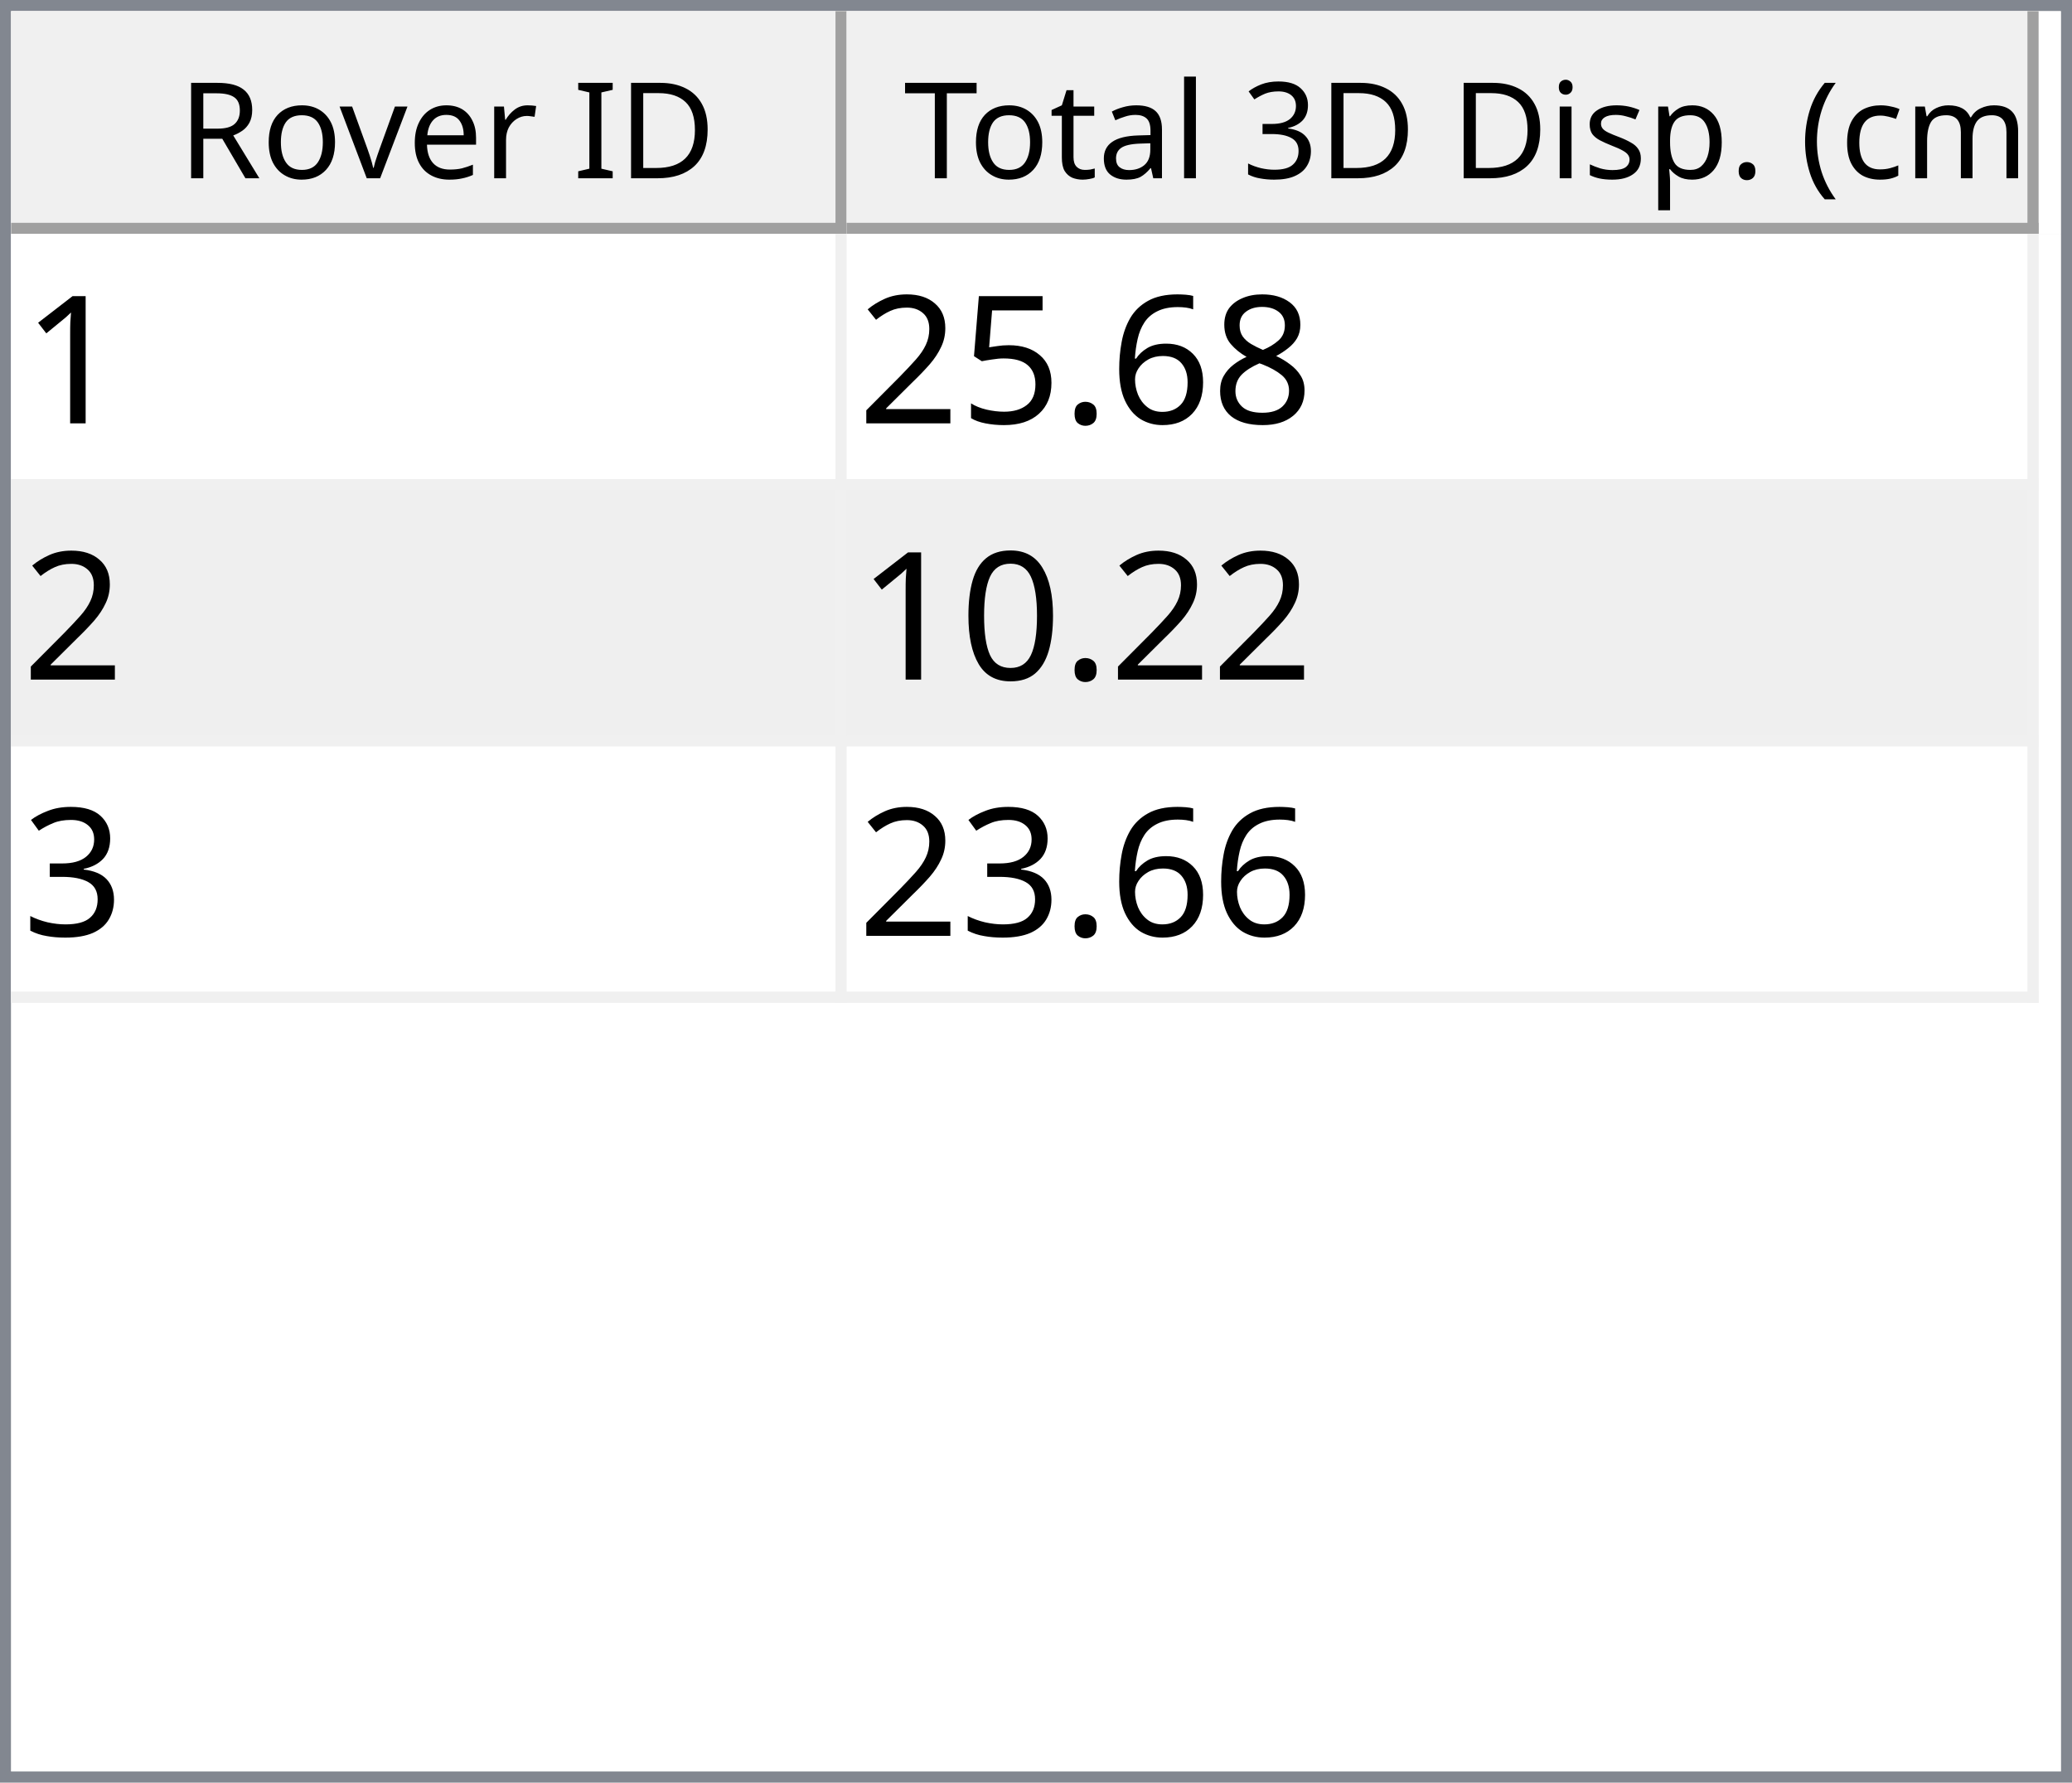
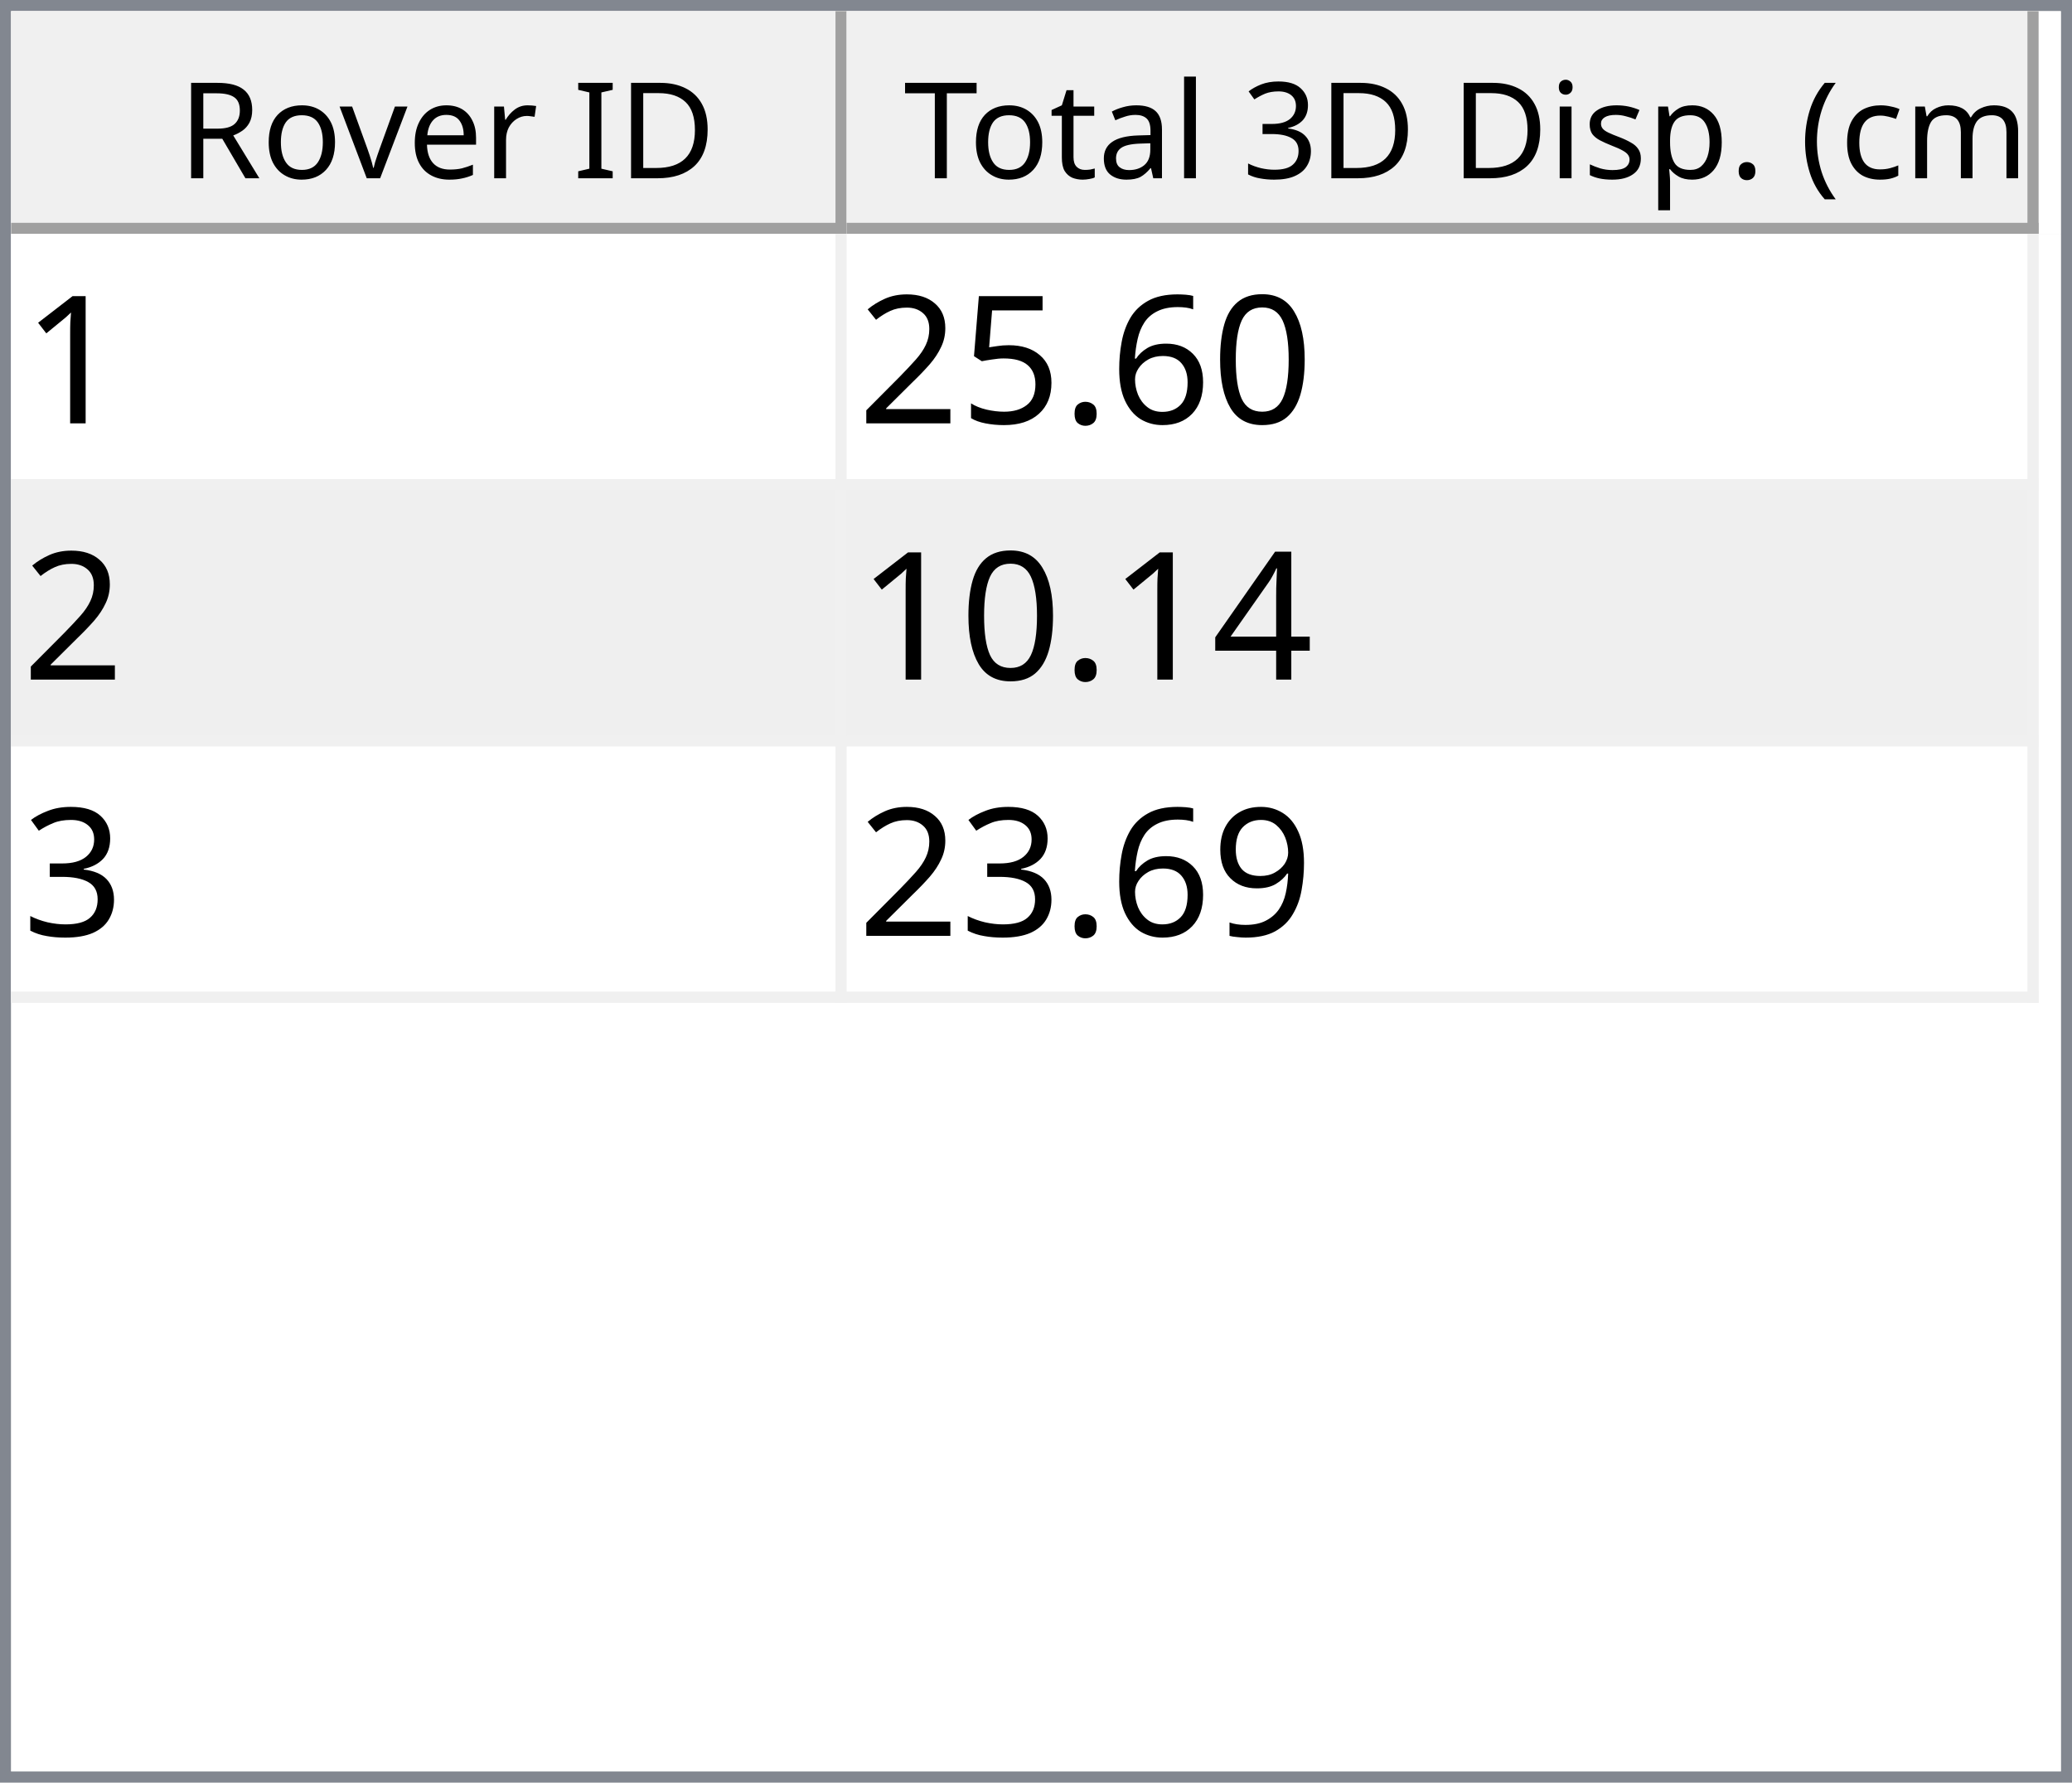
<svg xmlns="http://www.w3.org/2000/svg" style="fill-opacity:1; color-rendering:auto; color-interpolation:auto; text-rendering:auto; stroke:black; stroke-linecap:square; stroke-miterlimit:10; shape-rendering:auto; stroke-opacity:1; fill:black; stroke-dasharray:none; font-weight:normal; stroke-width:1; font-family:'Dialog'; font-style:normal; stroke-linejoin:miter; font-size:12px; stroke-dashoffset:0; image-rendering:auto;" width="186" height="160">
  <defs id="genericDefs" />
  <g>
    <defs id="defs1">
      <clipPath clipPathUnits="userSpaceOnUse" id="clipPath1">
        <path d="M0 0 L186 0 L186 160 L0 160 L0 0 Z" />
      </clipPath>
      <clipPath clipPathUnits="userSpaceOnUse" id="clipPath2">
        <path d="M0 0 L0 160 L186 160 L186 0 Z" />
      </clipPath>
      <clipPath clipPathUnits="userSpaceOnUse" id="clipPath3">
        <path d="M0 0 L0 20 L184 20 L184 0 Z" />
      </clipPath>
      <clipPath clipPathUnits="userSpaceOnUse" id="clipPath4">
        <path d="M0 0 L0 20 L75 20 L75 0 Z" />
      </clipPath>
      <clipPath clipPathUnits="userSpaceOnUse" id="clipPath5">
        <path d="M1 1 L1 19 L74 19 L74 1 Z" />
      </clipPath>
      <clipPath clipPathUnits="userSpaceOnUse" id="clipPath6">
        <path d="M0 0 L0 18 L73 18 L73 0 Z" />
      </clipPath>
      <clipPath clipPathUnits="userSpaceOnUse" id="clipPath7">
        <path d="M-0.5 -0.5 L-0.5 19.5 L74.5 19.5 L74.5 -0.5 Z" />
      </clipPath>
      <clipPath clipPathUnits="userSpaceOnUse" id="clipPath8">
        <path d="M0 0 L0 20 L107 20 L107 0 Z" />
      </clipPath>
      <clipPath clipPathUnits="userSpaceOnUse" id="clipPath9">
        <path d="M1 1 L1 19 L106 19 L106 1 Z" />
      </clipPath>
      <clipPath clipPathUnits="userSpaceOnUse" id="clipPath10">
        <path d="M0 0 L0 18 L105 18 L105 0 Z" />
      </clipPath>
      <clipPath clipPathUnits="userSpaceOnUse" id="clipPath11">
        <path d="M-0.5 -0.5 L-0.5 19.5 L106.5 19.5 L106.5 -0.5 Z" />
      </clipPath>
      <clipPath clipPathUnits="userSpaceOnUse" id="clipPath12">
        <path d="M0 0 L0 138 L184 138 L184 0 Z" />
      </clipPath>
      <clipPath clipPathUnits="userSpaceOnUse" id="clipPath13">
        <path d="M0 0 L0 69 L182 69 L182 0 Z" />
      </clipPath>
      <clipPath clipPathUnits="userSpaceOnUse" id="clipPath14">
        <path d="M-0.5 -0.5 L-0.5 68.5 L181.5 68.5 L181.5 -0.5 Z" />
      </clipPath>
      <clipPath clipPathUnits="userSpaceOnUse" id="clipPath15">
        <path d="M0 0 L0 22 L74 22 L74 0 Z" />
      </clipPath>
      <clipPath clipPathUnits="userSpaceOnUse" id="clipPath16">
        <path d="M0 0 L0 22 L106 22 L106 0 Z" />
      </clipPath>
      <font horiz-adv-x="64.551" id="font1">
        <font-face ascent="107.91" descent="25.098" units-per-em="100" style="font-style:normal; font-family:Segoe UI; font-weight:normal;" />
        <missing-glyph horiz-adv-x="64.551" d="M8.109 0 L8.109 68.266 L56.453 68.266 L56.453 0 L8.109 0 ZM15.328 7.234 L49.219 7.234 L49.219 61.031 L15.328 61.031 L15.328 7.234 Z" />
        <glyph unicode="D" horiz-adv-x="70.117" d="M9.188 0 L9.188 70.016 L28.516 70.016 Q65.531 70.016 65.531 35.891 Q65.531 19.672 55.25 9.836 Q44.969 0 27.734 0 L9.188 0 ZM17.391 62.594 L17.391 7.422 L27.828 7.422 Q41.609 7.422 49.273 14.797 Q56.938 22.172 56.938 35.688 Q56.938 62.594 28.328 62.594 L17.391 62.594 Z" />
        <glyph unicode="I" horiz-adv-x="26.611" d="M17.391 0 L9.188 0 L9.188 70.016 L17.391 70.016 L17.391 0 Z" />
        <glyph unicode=" " horiz-adv-x="27.393" d="" />
        <glyph unicode="r" horiz-adv-x="34.766" d="M34.188 41.891 Q32.078 43.5 28.125 43.5 Q23 43.5 19.555 38.672 Q16.109 33.844 16.109 25.484 L16.109 0 L8.109 0 L8.109 50 L16.109 50 L16.109 39.703 L16.312 39.703 Q18.016 44.969 21.531 47.922 Q25.047 50.875 29.391 50.875 Q32.516 50.875 34.188 50.203 L34.188 41.891 Z" />
        <glyph unicode="e" horiz-adv-x="52.295" d="M48.297 23 L12.984 23 Q13.188 14.656 17.484 10.109 Q21.781 5.562 29.297 5.562 Q37.75 5.562 44.828 11.141 L44.828 3.609 Q38.234 -1.172 27.391 -1.172 Q16.797 -1.172 10.742 5.641 Q4.688 12.453 4.688 24.812 Q4.688 36.469 11.305 43.82 Q17.922 51.172 27.734 51.172 Q37.547 51.172 42.922 44.828 Q48.297 38.484 48.297 27.203 L48.297 23 ZM40.094 29.781 Q40.047 36.719 36.75 40.578 Q33.453 44.438 27.594 44.438 Q21.922 44.438 17.969 40.383 Q14.016 36.328 13.094 29.781 L40.094 29.781 Z" />
        <glyph unicode="v" horiz-adv-x="47.9" d="M47.406 50 L27.484 0 L19.625 0 L0.688 50 L9.469 50 L22.172 13.672 Q23.578 9.672 23.922 6.688 L24.125 6.688 Q24.609 10.453 25.688 13.484 L38.969 50 L47.406 50 Z" />
        <glyph unicode="o" horiz-adv-x="58.594" d="M29 -1.172 Q17.922 -1.172 11.305 5.836 Q4.688 12.844 4.688 24.422 Q4.688 37.016 11.57 44.094 Q18.453 51.172 30.172 51.172 Q41.359 51.172 47.633 44.289 Q53.906 37.406 53.906 25.203 Q53.906 13.234 47.141 6.031 Q40.375 -1.172 29 -1.172 ZM29.594 44.438 Q21.875 44.438 17.383 39.188 Q12.891 33.938 12.891 24.703 Q12.891 15.828 17.43 10.695 Q21.969 5.562 29.594 5.562 Q37.359 5.562 41.531 10.594 Q45.703 15.625 45.703 24.906 Q45.703 34.281 41.531 39.359 Q37.359 44.438 29.594 44.438 Z" />
        <glyph unicode="R" horiz-adv-x="59.814" d="M59.375 0 L49.609 0 L37.891 19.625 Q36.281 22.359 34.766 24.289 Q33.25 26.219 31.664 27.438 Q30.078 28.656 28.25 29.219 Q26.422 29.781 24.125 29.781 L17.391 29.781 L17.391 0 L9.188 0 L9.188 70.016 L30.078 70.016 Q34.672 70.016 38.555 68.867 Q42.438 67.719 45.289 65.375 Q48.141 63.031 49.758 59.547 Q51.375 56.062 51.375 51.375 Q51.375 47.703 50.273 44.656 Q49.172 41.609 47.148 39.211 Q45.125 36.812 42.266 35.133 Q39.406 33.453 35.844 32.516 L35.844 32.328 Q37.594 31.547 38.891 30.547 Q40.188 29.547 41.359 28.18 Q42.531 26.812 43.68 25.078 Q44.828 23.344 46.234 21.047 L59.375 0 ZM17.391 62.594 L17.391 37.203 L28.516 37.203 Q31.594 37.203 34.203 38.133 Q36.812 39.062 38.719 40.797 Q40.625 42.531 41.703 45.047 Q42.781 47.562 42.781 50.688 Q42.781 56.297 39.141 59.445 Q35.5 62.594 28.609 62.594 L17.391 62.594 Z" />
        <glyph unicode=")" horiz-adv-x="30.176" d="M8.297 -15.922 L1.172 -15.922 Q16.406 2.344 16.406 26.812 Q16.406 51.469 1.078 70.016 L8.297 70.016 Q23.531 52.156 23.531 26.703 Q23.531 1.375 8.297 -15.922 Z" />
        <glyph unicode="m" horiz-adv-x="86.133" d="M79.109 0 L71.094 0 L71.094 28.719 Q71.094 37.016 68.531 40.727 Q65.969 44.438 59.906 44.438 Q54.781 44.438 51.195 39.75 Q47.609 35.062 47.609 28.516 L47.609 0 L39.594 0 L39.594 29.688 Q39.594 44.438 28.219 44.438 Q22.953 44.438 19.531 40.016 Q16.109 35.594 16.109 28.516 L16.109 0 L8.109 0 L8.109 50 L16.109 50 L16.109 42.094 L16.312 42.094 Q21.625 51.172 31.844 51.172 Q36.969 51.172 40.773 48.312 Q44.578 45.453 46 40.828 Q51.562 51.172 62.594 51.172 Q79.109 51.172 79.109 30.812 L79.109 0 Z" />
        <glyph unicode="c" horiz-adv-x="46.191" d="M42.188 2.297 Q36.422 -1.172 28.516 -1.172 Q17.828 -1.172 11.258 5.789 Q4.688 12.75 4.688 23.828 Q4.688 36.188 11.766 43.68 Q18.844 51.172 30.672 51.172 Q37.25 51.172 42.281 48.734 L42.281 40.531 Q36.719 44.438 30.375 44.438 Q22.703 44.438 17.797 38.945 Q12.891 33.453 12.891 24.516 Q12.891 15.719 17.508 10.641 Q22.125 5.562 29.891 5.562 Q36.422 5.562 42.188 9.906 L42.188 2.297 Z" />
        <glyph unicode="(" horiz-adv-x="30.176" d="M29.109 -15.922 L21.969 -15.922 Q6.844 1.375 6.844 26.703 Q6.844 52.156 21.969 70.016 L29.203 70.016 Q13.875 51.469 13.875 26.812 Q13.875 2.344 29.109 -15.922 Z" />
        <glyph unicode="." horiz-adv-x="21.68" d="M10.891 -1.078 Q8.641 -1.078 7.055 0.539 Q5.469 2.156 5.469 4.391 Q5.469 6.641 7.055 8.273 Q8.641 9.906 10.891 9.906 Q13.188 9.906 14.797 8.273 Q16.406 6.641 16.406 4.391 Q16.406 2.156 14.797 0.539 Q13.188 -1.078 10.891 -1.078 Z" />
        <glyph unicode="p" horiz-adv-x="58.789" d="M16.312 7.234 L16.109 7.234 L16.109 -23 L8.109 -23 L8.109 50 L16.109 50 L16.109 41.219 L16.312 41.219 Q22.219 51.172 33.594 51.172 Q43.266 51.172 48.688 44.461 Q54.109 37.75 54.109 26.469 Q54.109 13.922 48 6.375 Q41.891 -1.172 31.297 -1.172 Q21.578 -1.172 16.312 7.234 ZM16.109 27.391 L16.109 20.406 Q16.109 14.203 20.141 9.883 Q24.172 5.562 30.375 5.562 Q37.641 5.562 41.773 11.133 Q45.906 16.703 45.906 26.609 Q45.906 34.969 42.047 39.703 Q38.188 44.438 31.594 44.438 Q24.609 44.438 20.359 39.578 Q16.109 34.719 16.109 27.391 Z" />
        <glyph unicode="s" horiz-adv-x="42.432" d="M5.078 1.812 L5.078 10.406 Q11.625 5.562 19.484 5.562 Q30.031 5.562 30.031 12.594 Q30.031 14.594 29.125 15.992 Q28.219 17.391 26.68 18.461 Q25.141 19.531 23.07 20.383 Q21 21.234 18.609 22.172 Q15.281 23.484 12.766 24.828 Q10.25 26.172 8.57 27.859 Q6.891 29.547 6.031 31.695 Q5.172 33.844 5.172 36.719 Q5.172 40.234 6.789 42.945 Q8.406 45.656 11.086 47.484 Q13.766 49.312 17.211 50.242 Q20.656 51.172 24.312 51.172 Q30.812 51.172 35.938 48.922 L35.938 40.828 Q30.422 44.438 23.25 44.438 Q21 44.438 19.195 43.922 Q17.391 43.406 16.094 42.477 Q14.797 41.547 14.086 40.258 Q13.375 38.969 13.375 37.406 Q13.375 35.453 14.086 34.133 Q14.797 32.812 16.164 31.789 Q17.531 30.766 19.484 29.938 Q21.438 29.109 23.922 28.125 Q27.25 26.859 29.883 25.516 Q32.516 24.172 34.375 22.484 Q36.234 20.797 37.234 18.602 Q38.234 16.406 38.234 13.375 Q38.234 9.672 36.602 6.938 Q34.969 4.203 32.234 2.398 Q29.5 0.594 25.93 -0.289 Q22.359 -1.172 18.453 -1.172 Q10.75 -1.172 5.078 1.812 Z" />
        <glyph unicode="i" horiz-adv-x="24.219" d="M12.203 62.703 Q10.062 62.703 8.547 64.164 Q7.031 65.625 7.031 67.875 Q7.031 70.125 8.547 71.609 Q10.062 73.094 12.203 73.094 Q14.406 73.094 15.945 71.609 Q17.484 70.125 17.484 67.875 Q17.484 65.719 15.945 64.211 Q14.406 62.703 12.203 62.703 ZM16.109 0 L8.109 0 L8.109 50 L16.109 50 L16.109 0 Z" />
        <glyph unicode="3" horiz-adv-x="53.906" d="M46.531 19.828 Q46.531 15.094 44.75 11.211 Q42.969 7.328 39.719 4.57 Q36.469 1.812 31.93 0.297 Q27.391 -1.219 21.922 -1.219 Q11.922 -1.219 6 2.594 L6 11.188 Q13.094 5.609 22.219 5.609 Q25.875 5.609 28.828 6.539 Q31.781 7.469 33.906 9.227 Q36.031 10.984 37.18 13.477 Q38.328 15.969 38.328 19.094 Q38.328 32.812 18.797 32.812 L12.984 32.812 L12.984 39.594 L18.5 39.594 Q35.797 39.594 35.797 52.484 Q35.797 64.406 22.609 64.406 Q15.188 64.406 8.688 59.422 L8.688 67.188 Q15.375 71.188 24.609 71.188 Q29 71.188 32.57 69.969 Q36.141 68.75 38.68 66.555 Q41.219 64.359 42.609 61.281 Q44 58.203 44 54.5 Q44 40.672 30.031 36.719 L30.031 36.531 Q33.594 36.141 36.625 34.797 Q39.656 33.453 41.852 31.305 Q44.047 29.156 45.289 26.25 Q46.531 23.344 46.531 19.828 Z" />
        <glyph unicode="l" horiz-adv-x="24.219" d="M16.109 0 L8.109 0 L8.109 74.031 L16.109 74.031 L16.109 0 Z" />
        <glyph unicode="a" horiz-adv-x="50.879" d="M43.891 0 L35.891 0 L35.891 7.812 L35.688 7.812 Q30.469 -1.172 20.312 -1.172 Q12.844 -1.172 8.617 2.781 Q4.391 6.734 4.391 13.281 Q4.391 27.297 20.906 29.594 L35.891 31.688 Q35.891 44.438 25.594 44.438 Q16.547 44.438 9.281 38.281 L9.281 46.484 Q16.656 51.172 26.266 51.172 Q43.891 51.172 43.891 32.516 L43.891 0 ZM35.891 25.297 L23.828 23.641 Q18.266 22.859 15.43 20.875 Q12.594 18.891 12.594 13.875 Q12.594 10.203 15.211 7.883 Q17.828 5.562 22.172 5.562 Q28.125 5.562 32.008 9.742 Q35.891 13.922 35.891 20.312 L35.891 25.297 Z" />
        <glyph unicode="t" horiz-adv-x="33.887" d="M31.297 0.484 Q28.469 -1.078 23.828 -1.078 Q10.688 -1.078 10.688 13.578 L10.688 43.172 L2.094 43.172 L2.094 50 L10.688 50 L10.688 62.203 L18.703 64.797 L18.703 50 L31.297 50 L31.297 43.172 L18.703 43.172 L18.703 14.984 Q18.703 9.969 20.414 7.82 Q22.125 5.672 26.078 5.672 Q29.109 5.672 31.297 7.328 L31.297 0.484 Z" />
        <glyph unicode="T" horiz-adv-x="52.393" d="M50.594 62.594 L30.375 62.594 L30.375 0 L22.172 0 L22.172 62.594 L2 62.594 L2 70.016 L50.594 70.016 L50.594 62.594 Z" />
      </font>
      <font horiz-adv-x="75.0" id="font2">
        <font-face ascent="100.537" descent="21.973" units-per-em="100" style="font-style:normal; font-family:sans-serif; font-weight:normal;" />
        <missing-glyph horiz-adv-x="75.0" d="M12.5 0 L12.5 62.5 L62.5 62.5 L62.5 0 L12.5 0 ZM14.062 1.562 L60.938 1.562 L60.938 60.938 L14.062 60.938 L14.062 1.562 Z" />
        <glyph unicode="1" horiz-adv-x="55.615" d="M37.25 0 L28.469 0 L28.469 56 Q25.297 52.984 20.141 49.953 Q14.984 46.922 10.891 45.406 L10.891 53.906 Q18.266 57.375 23.781 62.305 Q29.297 67.234 31.594 71.875 L37.25 71.875 L37.25 0 Z" />
-         <glyph unicode="8" horiz-adv-x="55.615" d="M17.672 38.812 Q12.203 40.828 9.57 44.539 Q6.938 48.25 6.938 53.422 Q6.938 61.234 12.555 66.555 Q18.172 71.875 27.484 71.875 Q36.859 71.875 42.578 66.43 Q48.297 60.984 48.297 53.172 Q48.297 48.188 45.68 44.508 Q43.062 40.828 37.75 38.812 Q44.344 36.672 47.781 31.883 Q51.219 27.094 51.219 20.453 Q51.219 11.281 44.727 5.031 Q38.234 -1.219 27.641 -1.219 Q17.047 -1.219 10.547 5.055 Q4.047 11.328 4.047 20.703 Q4.047 27.688 7.594 32.398 Q11.141 37.109 17.672 38.812 ZM15.922 53.719 Q15.922 48.641 19.195 45.414 Q22.469 42.188 27.688 42.188 Q32.766 42.188 36.016 45.383 Q39.266 48.578 39.266 53.219 Q39.266 58.062 35.914 61.359 Q32.562 64.656 27.594 64.656 Q22.562 64.656 19.242 61.43 Q15.922 58.203 15.922 53.719 ZM13.094 20.656 Q13.094 16.891 14.875 13.375 Q16.656 9.859 20.172 7.93 Q23.688 6 27.734 6 Q34.031 6 38.133 10.055 Q42.234 14.109 42.234 20.359 Q42.234 26.703 38.016 30.859 Q33.797 35.016 27.438 35.016 Q21.234 35.016 17.164 30.914 Q13.094 26.812 13.094 20.656 Z" />
+         <glyph unicode="0" horiz-adv-x="55.615" d="M4.156 35.297 Q4.156 48 6.766 55.742 Q9.375 63.484 14.523 67.68 Q19.672 71.875 27.484 71.875 Q33.25 71.875 37.594 69.555 Q41.938 67.234 44.773 62.867 Q47.609 58.5 49.219 52.227 Q50.828 45.953 50.828 35.297 Q50.828 22.703 48.242 14.969 Q45.656 7.234 40.508 3.008 Q35.359 -1.219 27.484 -1.219 Q17.141 -1.219 11.234 6.203 Q4.156 15.141 4.156 35.297 ZM13.188 35.297 Q13.188 17.672 17.312 11.836 Q21.438 6 27.484 6 Q33.547 6 37.672 11.859 Q41.797 17.719 41.797 35.297 Q41.797 52.984 37.672 58.789 Q33.547 64.594 27.391 64.594 Q21.344 64.594 17.719 59.469 Q13.188 52.938 13.188 35.297 Z" />
        <glyph unicode="6" horiz-adv-x="55.615" d="M49.75 54.047 L41.016 53.375 Q39.844 58.547 37.703 60.891 Q34.125 64.656 28.906 64.656 Q24.703 64.656 21.531 62.312 Q17.391 59.281 14.992 53.469 Q12.594 47.656 12.5 36.922 Q15.672 41.75 20.266 44.094 Q24.859 46.438 29.891 46.438 Q38.672 46.438 44.852 39.969 Q51.031 33.5 51.031 23.25 Q51.031 16.5 48.125 10.719 Q45.219 4.938 40.141 1.859 Q35.062 -1.219 28.609 -1.219 Q17.625 -1.219 10.695 6.859 Q3.766 14.938 3.766 33.5 Q3.766 54.25 11.422 63.672 Q18.109 71.875 29.438 71.875 Q37.891 71.875 43.289 67.141 Q48.688 62.406 49.75 54.047 ZM13.875 23.188 Q13.875 18.656 15.797 14.508 Q17.719 10.359 21.188 8.18 Q24.656 6 28.469 6 Q34.031 6 38.039 10.492 Q42.047 14.984 42.047 22.703 Q42.047 30.125 38.086 34.398 Q34.125 38.672 28.125 38.672 Q22.172 38.672 18.023 34.398 Q13.875 30.125 13.875 23.188 Z" />
        <glyph unicode="." horiz-adv-x="27.783" d="M9.078 0 L9.078 10.016 L19.094 10.016 L19.094 0 L9.078 0 Z" />
        <glyph unicode="5" horiz-adv-x="55.615" d="M4.156 18.75 L13.375 19.531 Q14.406 12.797 18.141 9.398 Q21.875 6 27.156 6 Q33.5 6 37.891 10.789 Q42.281 15.578 42.281 23.484 Q42.281 31 38.062 35.352 Q33.844 39.703 27 39.703 Q22.75 39.703 19.336 37.773 Q15.922 35.844 13.969 32.766 L5.719 33.844 L12.641 70.609 L48.25 70.609 L48.25 62.203 L19.672 62.203 L15.828 42.969 Q22.266 47.469 29.344 47.469 Q38.719 47.469 45.164 40.969 Q51.609 34.469 51.609 24.266 Q51.609 14.547 45.953 7.469 Q39.062 -1.219 27.156 -1.219 Q17.391 -1.219 11.211 4.25 Q5.031 9.719 4.156 18.75 Z" />
        <glyph unicode="2" horiz-adv-x="55.615" d="M50.344 8.453 L50.344 0 L3.031 0 Q2.938 3.172 4.047 6.109 Q5.859 10.938 9.836 15.625 Q13.812 20.312 21.344 26.469 Q33.016 36.031 37.117 41.625 Q41.219 47.219 41.219 52.203 Q41.219 57.422 37.477 61.008 Q33.734 64.594 27.734 64.594 Q21.391 64.594 17.578 60.789 Q13.766 56.984 13.719 50.25 L4.688 51.172 Q5.609 61.281 11.664 66.578 Q17.719 71.875 27.938 71.875 Q38.234 71.875 44.242 66.164 Q50.25 60.453 50.25 52 Q50.25 47.703 48.492 43.555 Q46.734 39.406 42.656 34.812 Q38.578 30.219 29.109 22.219 Q21.188 15.578 18.945 13.211 Q16.703 10.844 15.234 8.453 L50.344 8.453 Z" />
-         <glyph unicode="0" horiz-adv-x="55.615" d="M4.156 35.297 Q4.156 48 6.766 55.742 Q9.375 63.484 14.523 67.68 Q19.672 71.875 27.484 71.875 Q33.25 71.875 37.594 69.555 Q41.938 67.234 44.773 62.867 Q47.609 58.5 49.219 52.227 Q50.828 45.953 50.828 35.297 Q50.828 22.703 48.242 14.969 Q45.656 7.234 40.508 3.008 Q35.359 -1.219 27.484 -1.219 Q17.141 -1.219 11.234 6.203 Q4.156 15.141 4.156 35.297 ZM13.188 35.297 Q13.188 17.672 17.312 11.836 Q21.438 6 27.484 6 Q33.547 6 37.672 11.859 Q41.797 17.719 41.797 35.297 Q41.797 52.984 37.672 58.789 Q33.547 64.594 27.391 64.594 Q21.344 64.594 17.719 59.469 Q13.188 52.938 13.188 35.297 Z" />
+         <glyph unicode="4" horiz-adv-x="55.615" d="M32.328 0 L32.328 17.141 L1.266 17.141 L1.266 25.203 L33.938 71.578 L41.109 71.578 L41.109 25.203 L50.781 25.203 L50.781 17.141 L41.109 17.141 L41.109 0 L32.328 0 ZM32.328 25.203 L32.328 57.469 L9.906 25.203 L32.328 25.203 Z" />
        <glyph unicode="3" horiz-adv-x="55.615" d="M4.203 18.891 L12.984 20.062 Q14.5 12.594 18.141 9.297 Q21.781 6 27 6 Q33.203 6 37.477 10.297 Q41.75 14.594 41.75 20.953 Q41.75 27 37.797 30.93 Q33.844 34.859 27.734 34.859 Q25.25 34.859 21.531 33.891 L22.516 41.609 Q23.391 41.5 23.922 41.5 Q29.547 41.5 34.039 44.43 Q38.531 47.359 38.531 53.469 Q38.531 58.297 35.258 61.477 Q31.984 64.656 26.812 64.656 Q21.688 64.656 18.266 61.43 Q14.844 58.203 13.875 51.766 L5.078 53.328 Q6.688 62.156 12.398 67.016 Q18.109 71.875 26.609 71.875 Q32.469 71.875 37.398 69.359 Q42.328 66.844 44.945 62.5 Q47.562 58.156 47.562 53.266 Q47.562 48.641 45.07 44.828 Q42.578 41.016 37.703 38.766 Q44.047 37.312 47.562 32.695 Q51.078 28.078 51.078 21.141 Q51.078 11.766 44.242 5.25 Q37.406 -1.266 26.953 -1.266 Q17.531 -1.266 11.305 4.352 Q5.078 9.969 4.203 18.891 Z" />
+         <glyph unicode="9" horiz-adv-x="55.615" d="M5.469 16.547 L13.922 17.328 Q14.984 11.375 18.016 8.688 Q21.047 6 25.781 6 Q29.828 6 32.883 7.859 Q35.938 9.719 37.891 12.82 Q39.844 15.922 41.164 21.195 Q42.484 26.469 42.484 31.938 Q42.484 32.516 42.438 33.688 Q39.797 29.5 35.234 26.883 Q30.672 24.266 25.344 24.266 Q16.453 24.266 10.305 30.711 Q4.156 37.156 4.156 47.703 Q4.156 58.594 10.578 65.234 Q17 71.875 26.656 71.875 Q33.641 71.875 39.43 68.117 Q45.219 64.359 48.219 57.398 Q51.219 50.438 51.219 37.25 Q51.219 23.531 48.242 15.406 Q45.266 7.281 39.383 3.031 Q33.5 -1.219 25.594 -1.219 Q17.188 -1.219 11.867 3.445 Q6.547 8.109 5.469 16.547 ZM41.453 48.141 Q41.453 55.719 37.43 60.156 Q33.406 64.594 27.734 64.594 Q21.875 64.594 17.531 59.812 Q13.188 55.031 13.188 47.406 Q13.188 40.578 17.312 36.305 Q21.438 32.031 27.484 32.031 Q33.594 32.031 37.523 36.305 Q41.453 40.578 41.453 48.141 Z" />
      </font>
    </defs>
    <g style="fill:white; stroke:white;">
      <rect x="0" y="0" width="186" style="clip-path:url(#clipPath1); stroke:none;" height="160" />
    </g>
    <g style="fill:white; text-rendering:optimizeSpeed; color-rendering:optimizeSpeed; image-rendering:optimizeSpeed; shape-rendering:crispEdges; stroke:white; color-interpolation:sRGB;">
      <rect x="0" width="186" height="160" y="0" style="stroke:none;" />
      <path style="stroke:none;" d="M0 160 L186 160 L186 0 L0 0 Z" />
    </g>
    <g style="fill:rgb(240,240,240); font-family:'Segoe UI'; stroke:rgb(240,240,240);">
      <rect x="0" y="0" width="186" style="clip-path:url(#clipPath2); stroke:none;" height="160" />
    </g>
    <g style="fill:rgb(130,135,144); font-family:'Segoe UI'; stroke:rgb(130,135,144);">
      <path d="M0 0 L186 0 L186 160 L0 160 L0 0 ZM1 1 L185 1 L185 159 L1 159 L1 1 Z" style="fill-rule:evenodd; clip-path:url(#clipPath2); stroke:none;" />
    </g>
    <g style="fill:white; font-family:'Segoe UI'; stroke:white;" transform="translate(1,1)">
      <rect x="0" y="0" width="184" style="clip-path:url(#clipPath3); stroke:none;" height="20" />
    </g>
    <g style="fill:rgb(240,240,240); font-family:'Segoe UI'; stroke:rgb(240,240,240);" transform="translate(1,1)">
      <rect x="0" y="0" width="75" style="clip-path:url(#clipPath4); stroke:none;" height="20" />
    </g>
    <g style="font-family:'Segoe UI';" transform="translate(2,2)">
      <text x="14" xml:space="preserve" y="14" style="clip-path:url(#clipPath6); stroke:none;">Rover ID</text>
    </g>
    <g style="fill:rgb(160,160,160); font-family:'Segoe UI'; stroke:rgb(160,160,160); stroke-linejoin:bevel;" transform="translate(1.5,1.5)">
      <line x1="74" x2="74" y1="0" style="fill:none; clip-path:url(#clipPath7);" y2="19" />
    </g>
    <g style="fill:rgb(160,160,160); font-family:'Segoe UI'; stroke:rgb(160,160,160); stroke-linejoin:bevel;" transform="matrix(1,0,0,1,1,1) translate(0.5,0.5)">
      <line x1="0" x2="74" y1="19" style="fill:none; clip-path:url(#clipPath7);" y2="19" />
    </g>
    <g style="fill:rgb(240,240,240); font-family:'Segoe UI'; stroke:rgb(240,240,240);" transform="translate(76,1)">
      <rect x="0" y="0" width="107" style="clip-path:url(#clipPath8); stroke:none;" height="20" />
    </g>
    <g style="font-family:'Segoe UI';" transform="translate(77,2)">
      <text x="1" xml:space="preserve" y="14" style="clip-path:url(#clipPath10); stroke:none;"> Total 3D Disp. (cm)</text>
    </g>
    <g style="fill:rgb(160,160,160); font-family:'Segoe UI'; stroke:rgb(160,160,160); stroke-linejoin:bevel;" transform="translate(76.5,1.5)">
      <line x1="106" x2="106" y1="0" style="fill:none; clip-path:url(#clipPath11);" y2="19" />
    </g>
    <g style="fill:rgb(160,160,160); font-family:'Segoe UI'; stroke:rgb(160,160,160); stroke-linejoin:bevel;" transform="matrix(1,0,0,1,76,1) translate(0.5,0.5)">
      <line x1="0" x2="106" y1="19" style="fill:none; clip-path:url(#clipPath11);" y2="19" />
    </g>
    <g style="fill:white; font-family:'Segoe UI'; stroke:white;" transform="translate(1,21)">
      <rect x="0" y="0" width="184" style="clip-path:url(#clipPath12); stroke:none;" height="138" />
    </g>
    <g style="fill:rgb(240,240,240); font-size:16px; font-family:sans-serif; stroke:rgb(240,240,240);" transform="translate(1,21)">
      <rect x="0" y="0" width="182" style="clip-path:url(#clipPath13); stroke:none;" height="69" />
      <line transform="translate(0.5,0.5)" x1="0" x2="181" y1="22" style="clip-path:url(#clipPath14); fill:none; stroke-linejoin:bevel;" y2="22" />
    </g>
    <g transform="matrix(1,0,0,1,1,21) translate(0.5,0.5)" style="fill:rgb(240,240,240); font-size:16px; font-family:sans-serif; stroke:rgb(240,240,240); stroke-linejoin:bevel;">
      <line x1="0" x2="181" y1="45" style="fill:none; clip-path:url(#clipPath14);" y2="45" />
    </g>
    <g transform="matrix(1,0,0,1,1,21) translate(0.5,0.5)" style="fill:rgb(240,240,240); font-size:16px; font-family:sans-serif; stroke:rgb(240,240,240); stroke-linejoin:bevel;">
      <line x1="0" x2="181" y1="68" style="fill:none; clip-path:url(#clipPath14);" y2="68" />
    </g>
    <g transform="matrix(1,0,0,1,1,21) translate(0.5,0.5)" style="fill:rgb(240,240,240); font-size:16px; font-family:sans-serif; stroke:rgb(240,240,240); stroke-linejoin:bevel;">
      <line x1="74" x2="74" y1="0" style="fill:none; clip-path:url(#clipPath14);" y2="68" />
    </g>
    <g transform="matrix(1,0,0,1,1,21) translate(0.5,0.5)" style="fill:rgb(240,240,240); font-size:16px; font-family:sans-serif; stroke:rgb(240,240,240); stroke-linejoin:bevel;">
      <line x1="181" x2="181" y1="0" style="fill:none; clip-path:url(#clipPath14);" y2="68" />
    </g>
    <g style="fill:white; font-size:16px; font-family:sans-serif; stroke:white;" transform="matrix(1,0,0,1,1,21)">
      <rect x="0" y="0" width="74" style="clip-path:url(#clipPath15); stroke:none;" height="22" />
      <text x="1" y="17" style="fill:black; clip-path:url(#clipPath15); stroke:none;" xml:space="preserve">1</text>
    </g>
    <g style="fill:white; font-size:16px; font-family:sans-serif; stroke:white;" transform="matrix(1,0,0,1,1,21) translate(75,0)">
      <rect x="0" y="0" width="106" style="clip-path:url(#clipPath16); stroke:none;" height="22" />
-       <text x="1" y="17" style="fill:black; clip-path:url(#clipPath16); stroke:none;" xml:space="preserve">25.68</text>
+       <text x="1" y="17" style="fill:black; clip-path:url(#clipPath16); stroke:none;" xml:space="preserve">25.60</text>
    </g>
    <g style="fill:rgb(239,239,239); font-size:16px; font-family:sans-serif; stroke:rgb(239,239,239);" transform="matrix(1,0,0,1,1,21) translate(0,23)">
      <rect x="0" y="0" width="74" style="clip-path:url(#clipPath15); stroke:none;" height="22" />
      <text x="1" y="17" style="fill:black; clip-path:url(#clipPath15); stroke:none;" xml:space="preserve">2</text>
    </g>
    <g style="fill:rgb(239,239,239); font-size:16px; font-family:sans-serif; stroke:rgb(239,239,239);" transform="matrix(1,0,0,1,1,21) translate(75,23)">
      <rect x="0" y="0" width="106" style="clip-path:url(#clipPath16); stroke:none;" height="22" />
-       <text x="1" y="17" style="fill:black; clip-path:url(#clipPath16); stroke:none;" xml:space="preserve">10.22</text>
+       <text x="1" y="17" style="fill:black; clip-path:url(#clipPath16); stroke:none;" xml:space="preserve">10.14</text>
    </g>
    <g style="fill:white; font-size:16px; font-family:sans-serif; stroke:white;" transform="matrix(1,0,0,1,1,21) translate(0,46)">
      <rect x="0" y="0" width="74" style="clip-path:url(#clipPath15); stroke:none;" height="22" />
      <text x="1" y="17" style="fill:black; clip-path:url(#clipPath15); stroke:none;" xml:space="preserve">3</text>
    </g>
    <g style="fill:white; font-size:16px; font-family:sans-serif; stroke:white;" transform="matrix(1,0,0,1,1,21) translate(75,46)">
      <rect x="0" y="0" width="106" style="clip-path:url(#clipPath16); stroke:none;" height="22" />
-       <text x="1" y="17" style="fill:black; clip-path:url(#clipPath16); stroke:none;" xml:space="preserve">23.66</text>
+       <text x="1" y="17" style="fill:black; clip-path:url(#clipPath16); stroke:none;" xml:space="preserve">23.69</text>
    </g>
  </g>
</svg>
